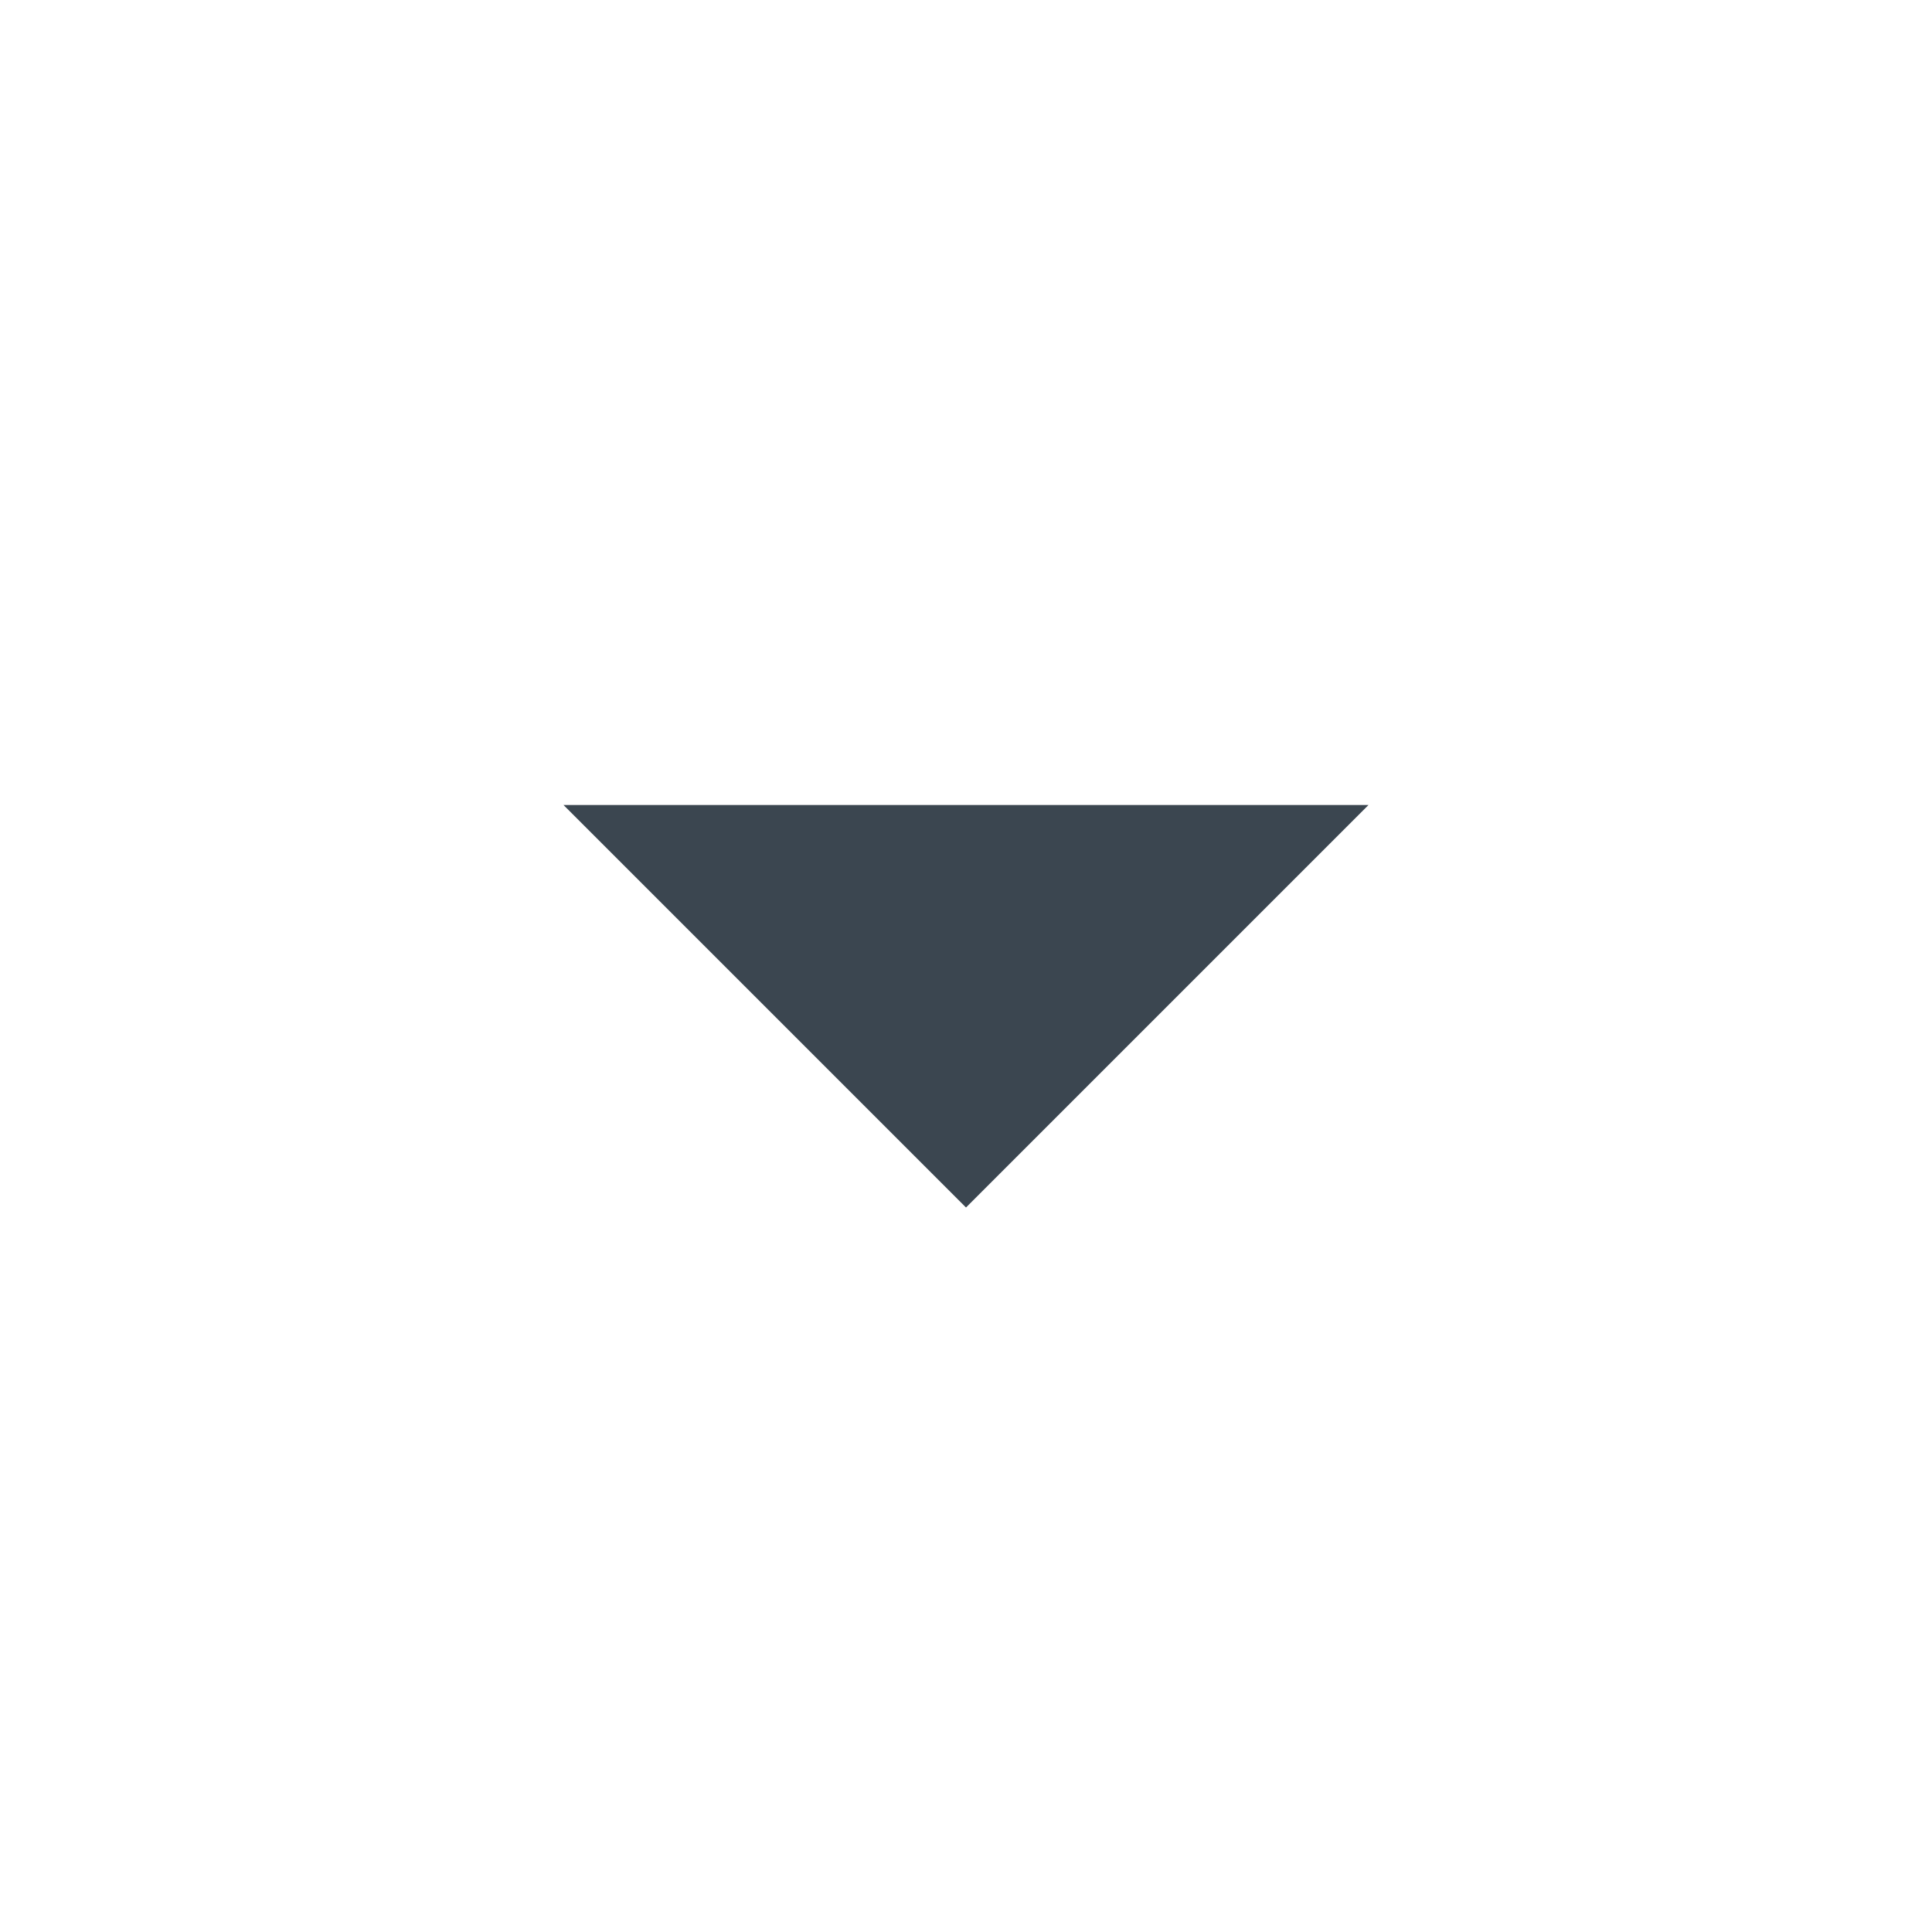
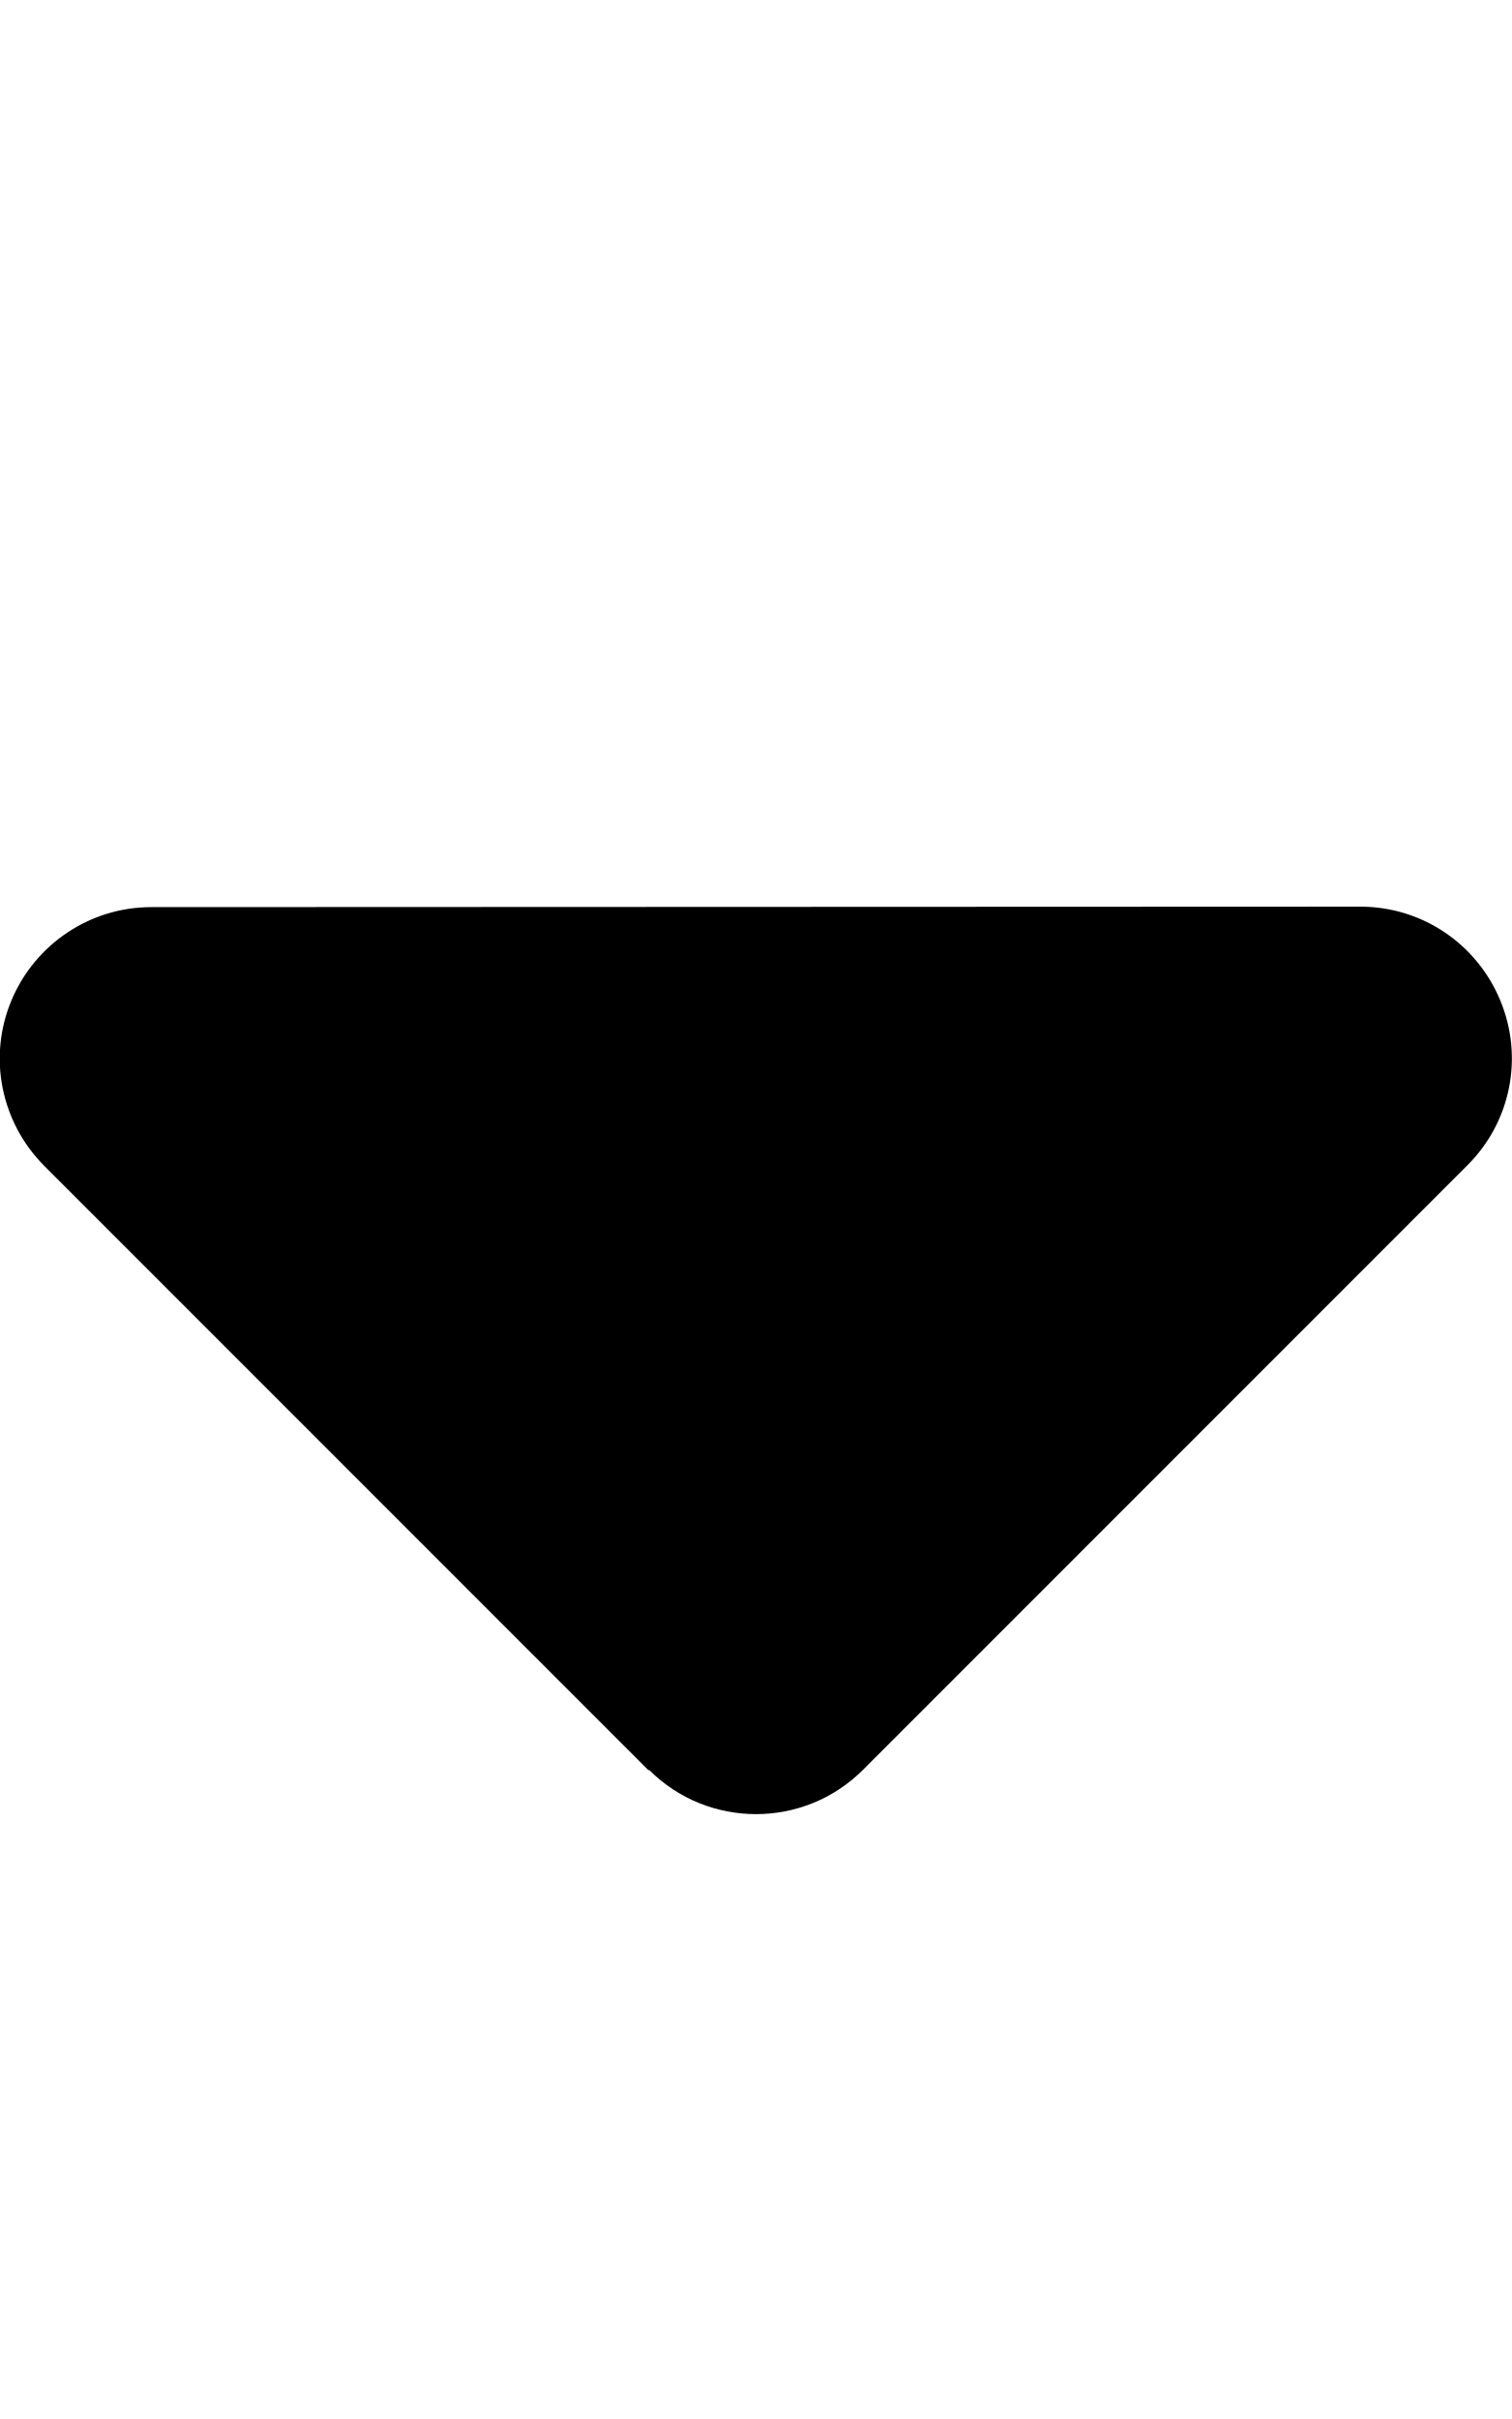
- <svg xmlns="http://www.w3.org/2000/svg" height="24" viewBox="0 0 24 24" width="24">
-   <path d="M0 0h24v24H0z" fill="none" />
-   <path d="M7 10l5 5 5-5z" fill="#3B4650" />
+ <svg xmlns="http://www.w3.org/2000/svg" aria-hidden="true" focusable="false" data-prefix="fas" data-icon="caret-down" class="svg-inline--fa fa-caret-down " role="img" viewBox="0 0 320 512" font-size="15" color="black">
+   <path fill="currentColor" d="M137.4 374.6c12.5 12.5 32.8 12.5 45.3 0l128-128c9.2-9.2 11.9-22.9 6.9-34.9s-16.6-19.8-29.6-19.8L32 192c-12.9 0-24.6 7.8-29.6 19.8s-2.2 25.7 6.9 34.9l128 128z" />
</svg>
